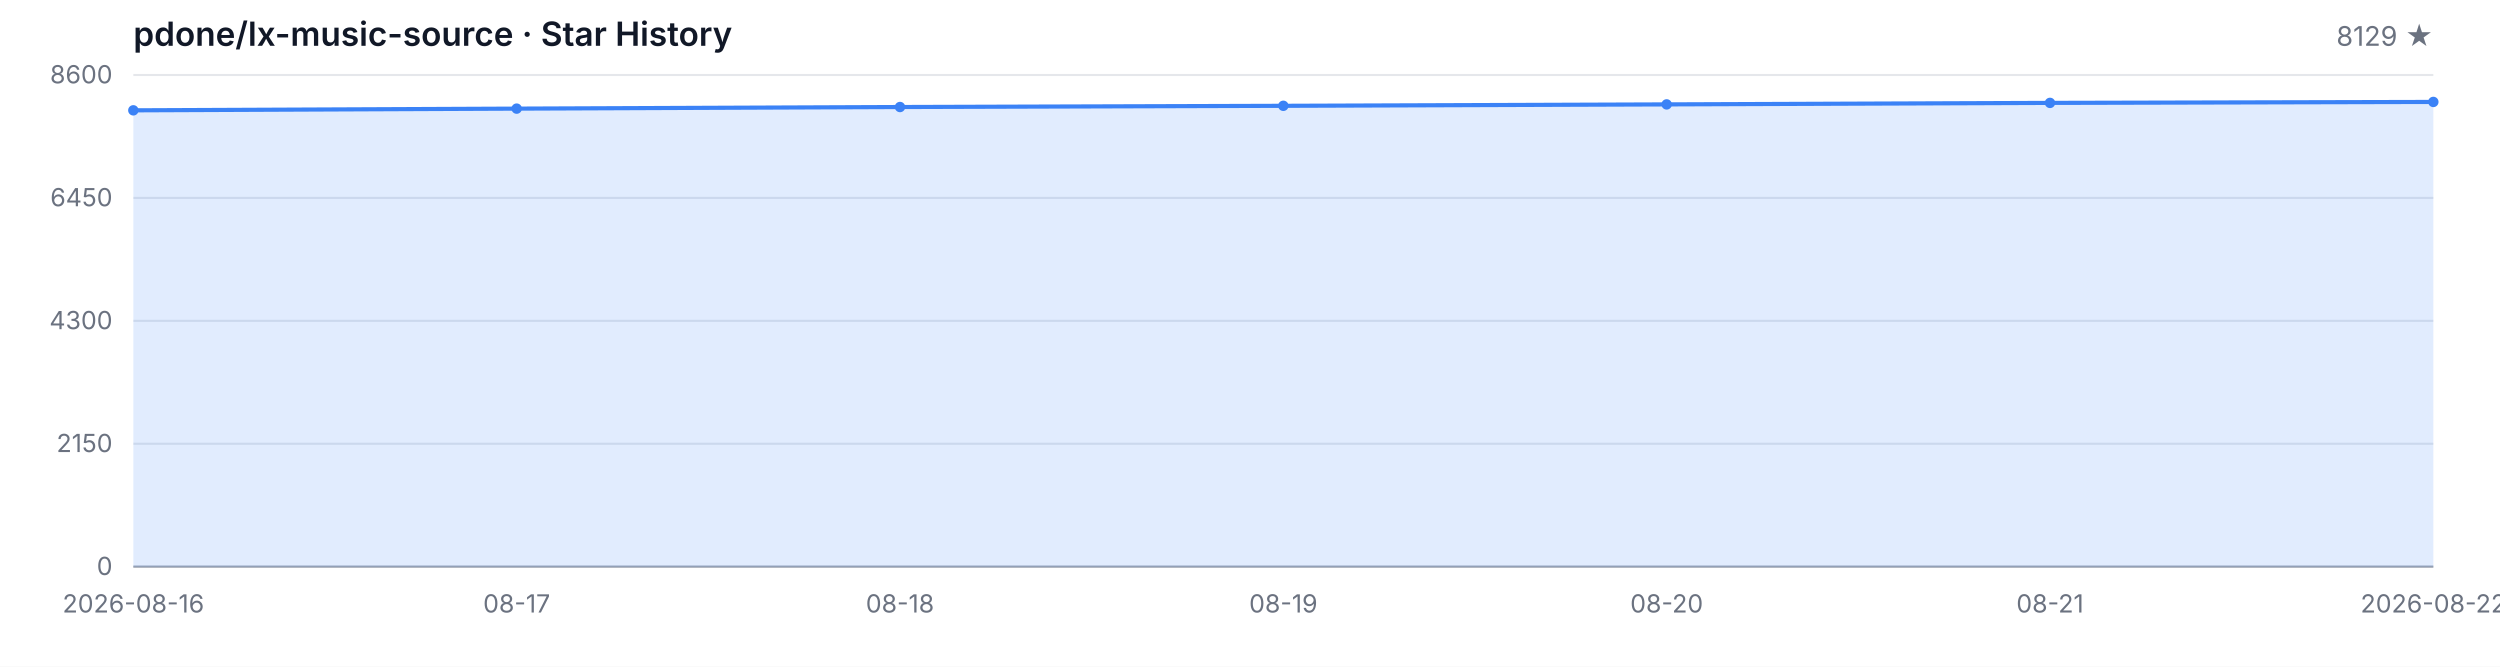
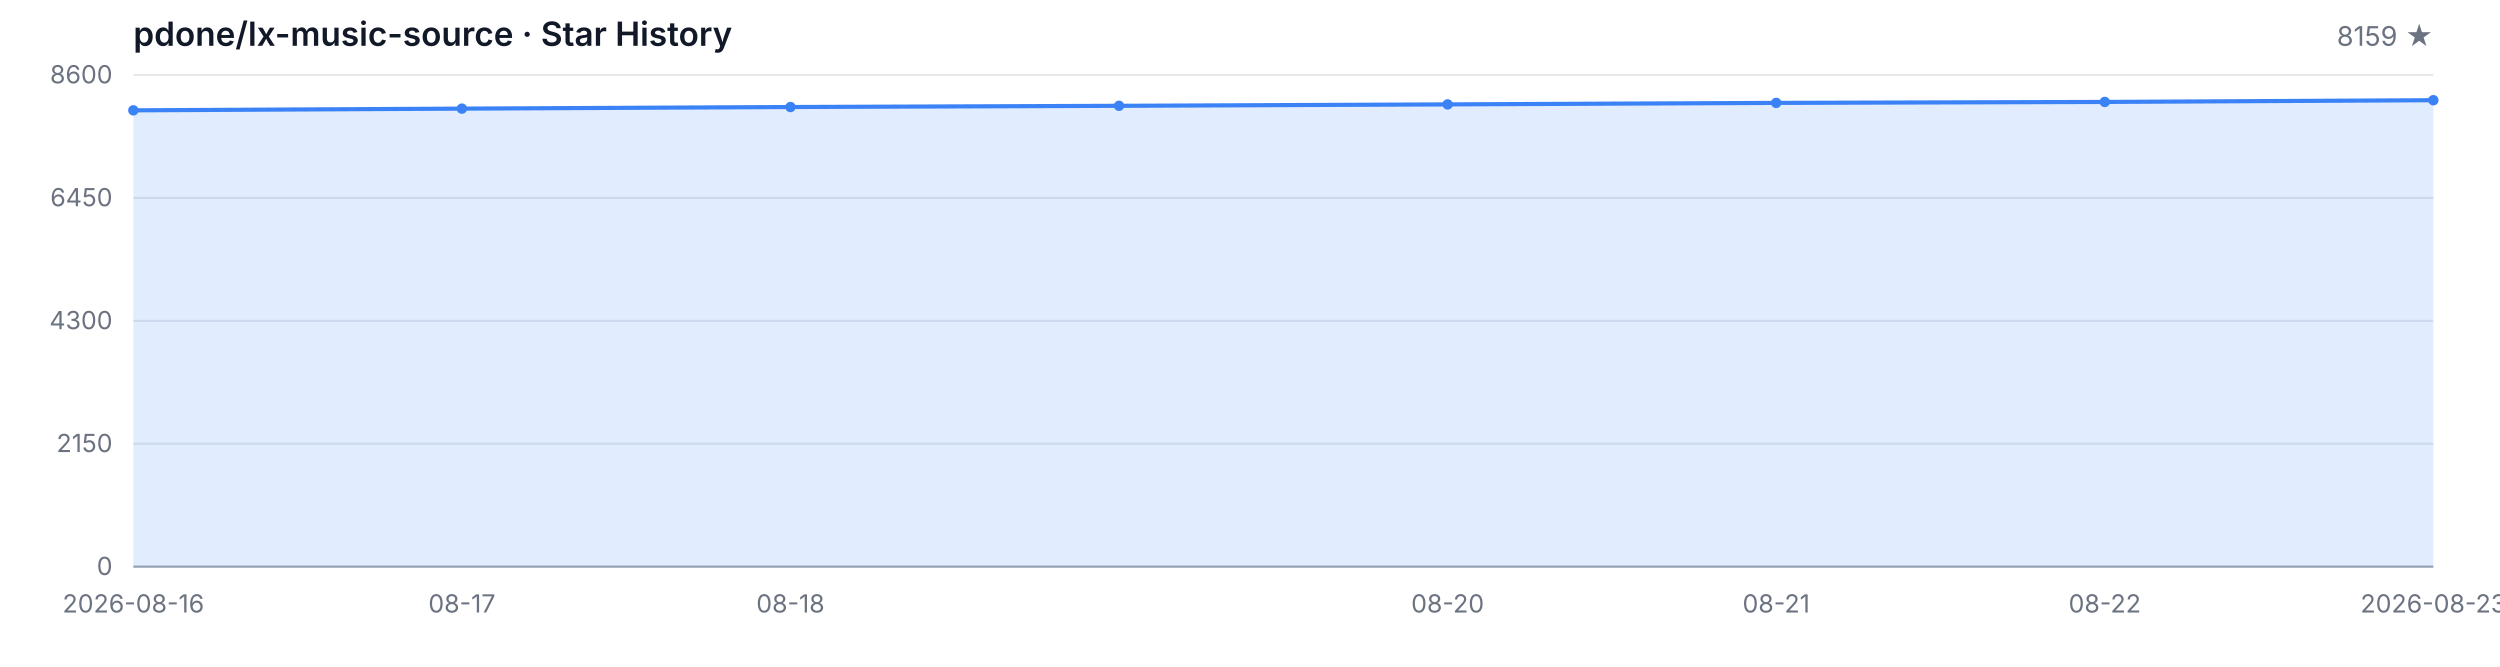
<svg xmlns="http://www.w3.org/2000/svg" width="1200" height="320" viewBox="0 0 1200 320" role="img" aria-label="Star History">
  <style>
  .bg { fill: #ffffff; }
  .grid { stroke: #e5e7eb; stroke-width: 1; }
  .axis { stroke: #9ca3af; stroke-width: 1; }
  .area { fill: rgba(59, 130, 246, 0.15); }
  .line { fill: none; stroke: #3b82f6; stroke-width: 2; stroke-linejoin: round; stroke-linecap: round; }
  .dot { fill: #3b82f6; }
  .tlabel { fill: #6b7280; font-family: -apple-system, BlinkMacSystemFont, 'Segoe UI', sans-serif; font-size: 12px; }
  .title { fill: #111827; font-family: -apple-system, BlinkMacSystemFont, 'Segoe UI', sans-serif; font-size: 16px; font-weight: 600; }
  .subtitle { fill: #6b7280; font-family: -apple-system, BlinkMacSystemFont, 'Segoe UI', sans-serif; font-size: 13px; }
  @media (prefers-color-scheme: dark) {
    .bg { fill: #0d1117; }
    .grid { stroke: #21262d; }
    .axis { stroke: #484f58; }
    .area { fill: rgba(58, 132, 255, 0.18); }
    .line { stroke: #58a6ff; }
    .dot { fill: #58a6ff; }
    .tlabel { fill: #8b949e; }
    .title { fill: #c9d1d9; }
    .subtitle { fill: #8b949e; }
  }
</style>
  <rect class="bg" width="1200" height="320" />
  <text class="title" x="64" y="22">pdone/lx-music-source · Star History</text>
-   <text class="subtitle" x="1168" y="22" text-anchor="end">8129 ★</text>
+   <text class="subtitle" x="1168" y="22" text-anchor="end">8159 ★</text>
  <line class="grid" x1="64" y1="272.00" x2="1168" y2="272.00" />
  <line class="grid" x1="64" y1="213.00" x2="1168" y2="213.00" />
  <line class="grid" x1="64" y1="154.00" x2="1168" y2="154.00" />
  <line class="grid" x1="64" y1="95.00" x2="1168" y2="95.00" />
  <line class="grid" x1="64" y1="36.00" x2="1168" y2="36.00" />
  <text class="tlabel" x="54" y="276.00" text-anchor="end">0</text>
  <text class="tlabel" x="54" y="217.00" text-anchor="end">2150</text>
  <text class="tlabel" x="54" y="158.00" text-anchor="end">4300</text>
  <text class="tlabel" x="54" y="99.00" text-anchor="end">6450</text>
  <text class="tlabel" x="54" y="40.00" text-anchor="end">8600</text>
  <line class="axis" x1="64" y1="272" x2="1168" y2="272" />
-   <path class="area" d="M 64.00 272.00 L 64.00 52.96 L 248.00 52.14 L 432.00 51.37 L 616.00 50.79 L 800.00 50.11 L 984.00 49.39 L 1168.00 48.93 L 1168.00 272.00 Z" />
-   <path class="line" d="M 64.00 52.96 L 248.00 52.14 L 432.00 51.37 L 616.00 50.79 L 800.00 50.11 L 984.00 49.39 L 1168.00 48.93" />
+   <path class="area" d="M 64.00 272.00 L 64.00 52.96 L 221.71 52.14 L 379.43 51.37 L 537.14 50.79 L 694.86 50.11 L 852.57 49.39 L 1010.29 48.93 L 1168.00 48.10 L 1168.00 272.00 Z" />
+   <path class="line" d="M 64.00 52.96 L 221.71 52.14 L 379.43 51.37 L 537.14 50.79 L 694.86 50.11 L 852.57 49.39 L 1010.29 48.93 L 1168.00 48.10" />
  <circle class="dot" cx="64.00" cy="52.96" r="2.5" />
-   <circle class="dot" cx="248.00" cy="52.14" r="2.5" />
-   <circle class="dot" cx="432.00" cy="51.37" r="2.5" />
-   <circle class="dot" cx="616.00" cy="50.79" r="2.5" />
-   <circle class="dot" cx="800.00" cy="50.11" r="2.5" />
-   <circle class="dot" cx="984.00" cy="49.39" r="2.5" />
-   <circle class="dot" cx="1168.00" cy="48.93" r="2.5" />
+   <circle class="dot" cx="221.71" cy="52.14" r="2.5" />
+   <circle class="dot" cx="379.43" cy="51.37" r="2.5" />
+   <circle class="dot" cx="537.14" cy="50.79" r="2.5" />
+   <circle class="dot" cx="694.86" cy="50.11" r="2.5" />
+   <circle class="dot" cx="852.57" cy="49.39" r="2.5" />
+   <circle class="dot" cx="1010.29" cy="48.93" r="2.5" />
+   <circle class="dot" cx="1168.00" cy="48.10" r="2.5" />
  <text class="tlabel" x="64.00" y="294" text-anchor="middle">2026-08-16</text>
-   <text class="tlabel" x="248.00" y="294" text-anchor="middle">08-17</text>
-   <text class="tlabel" x="432.00" y="294" text-anchor="middle">08-18</text>
-   <text class="tlabel" x="616.00" y="294" text-anchor="middle">08-19</text>
-   <text class="tlabel" x="800.00" y="294" text-anchor="middle">08-20</text>
-   <text class="tlabel" x="984.00" y="294" text-anchor="middle">08-21</text>
-   <text class="tlabel" x="1168.00" y="294" text-anchor="middle">2026-08-22</text>
+   <text class="tlabel" x="221.71" y="294" text-anchor="middle">08-17</text>
+   <text class="tlabel" x="379.43" y="294" text-anchor="middle">08-18</text>
+   <text class="tlabel" x="694.86" y="294" text-anchor="middle">08-20</text>
+   <text class="tlabel" x="852.57" y="294" text-anchor="middle">08-21</text>
+   <text class="tlabel" x="1010.29" y="294" text-anchor="middle">08-22</text>
+   <text class="tlabel" x="1168.00" y="294" text-anchor="middle">2026-08-23</text>
</svg>
